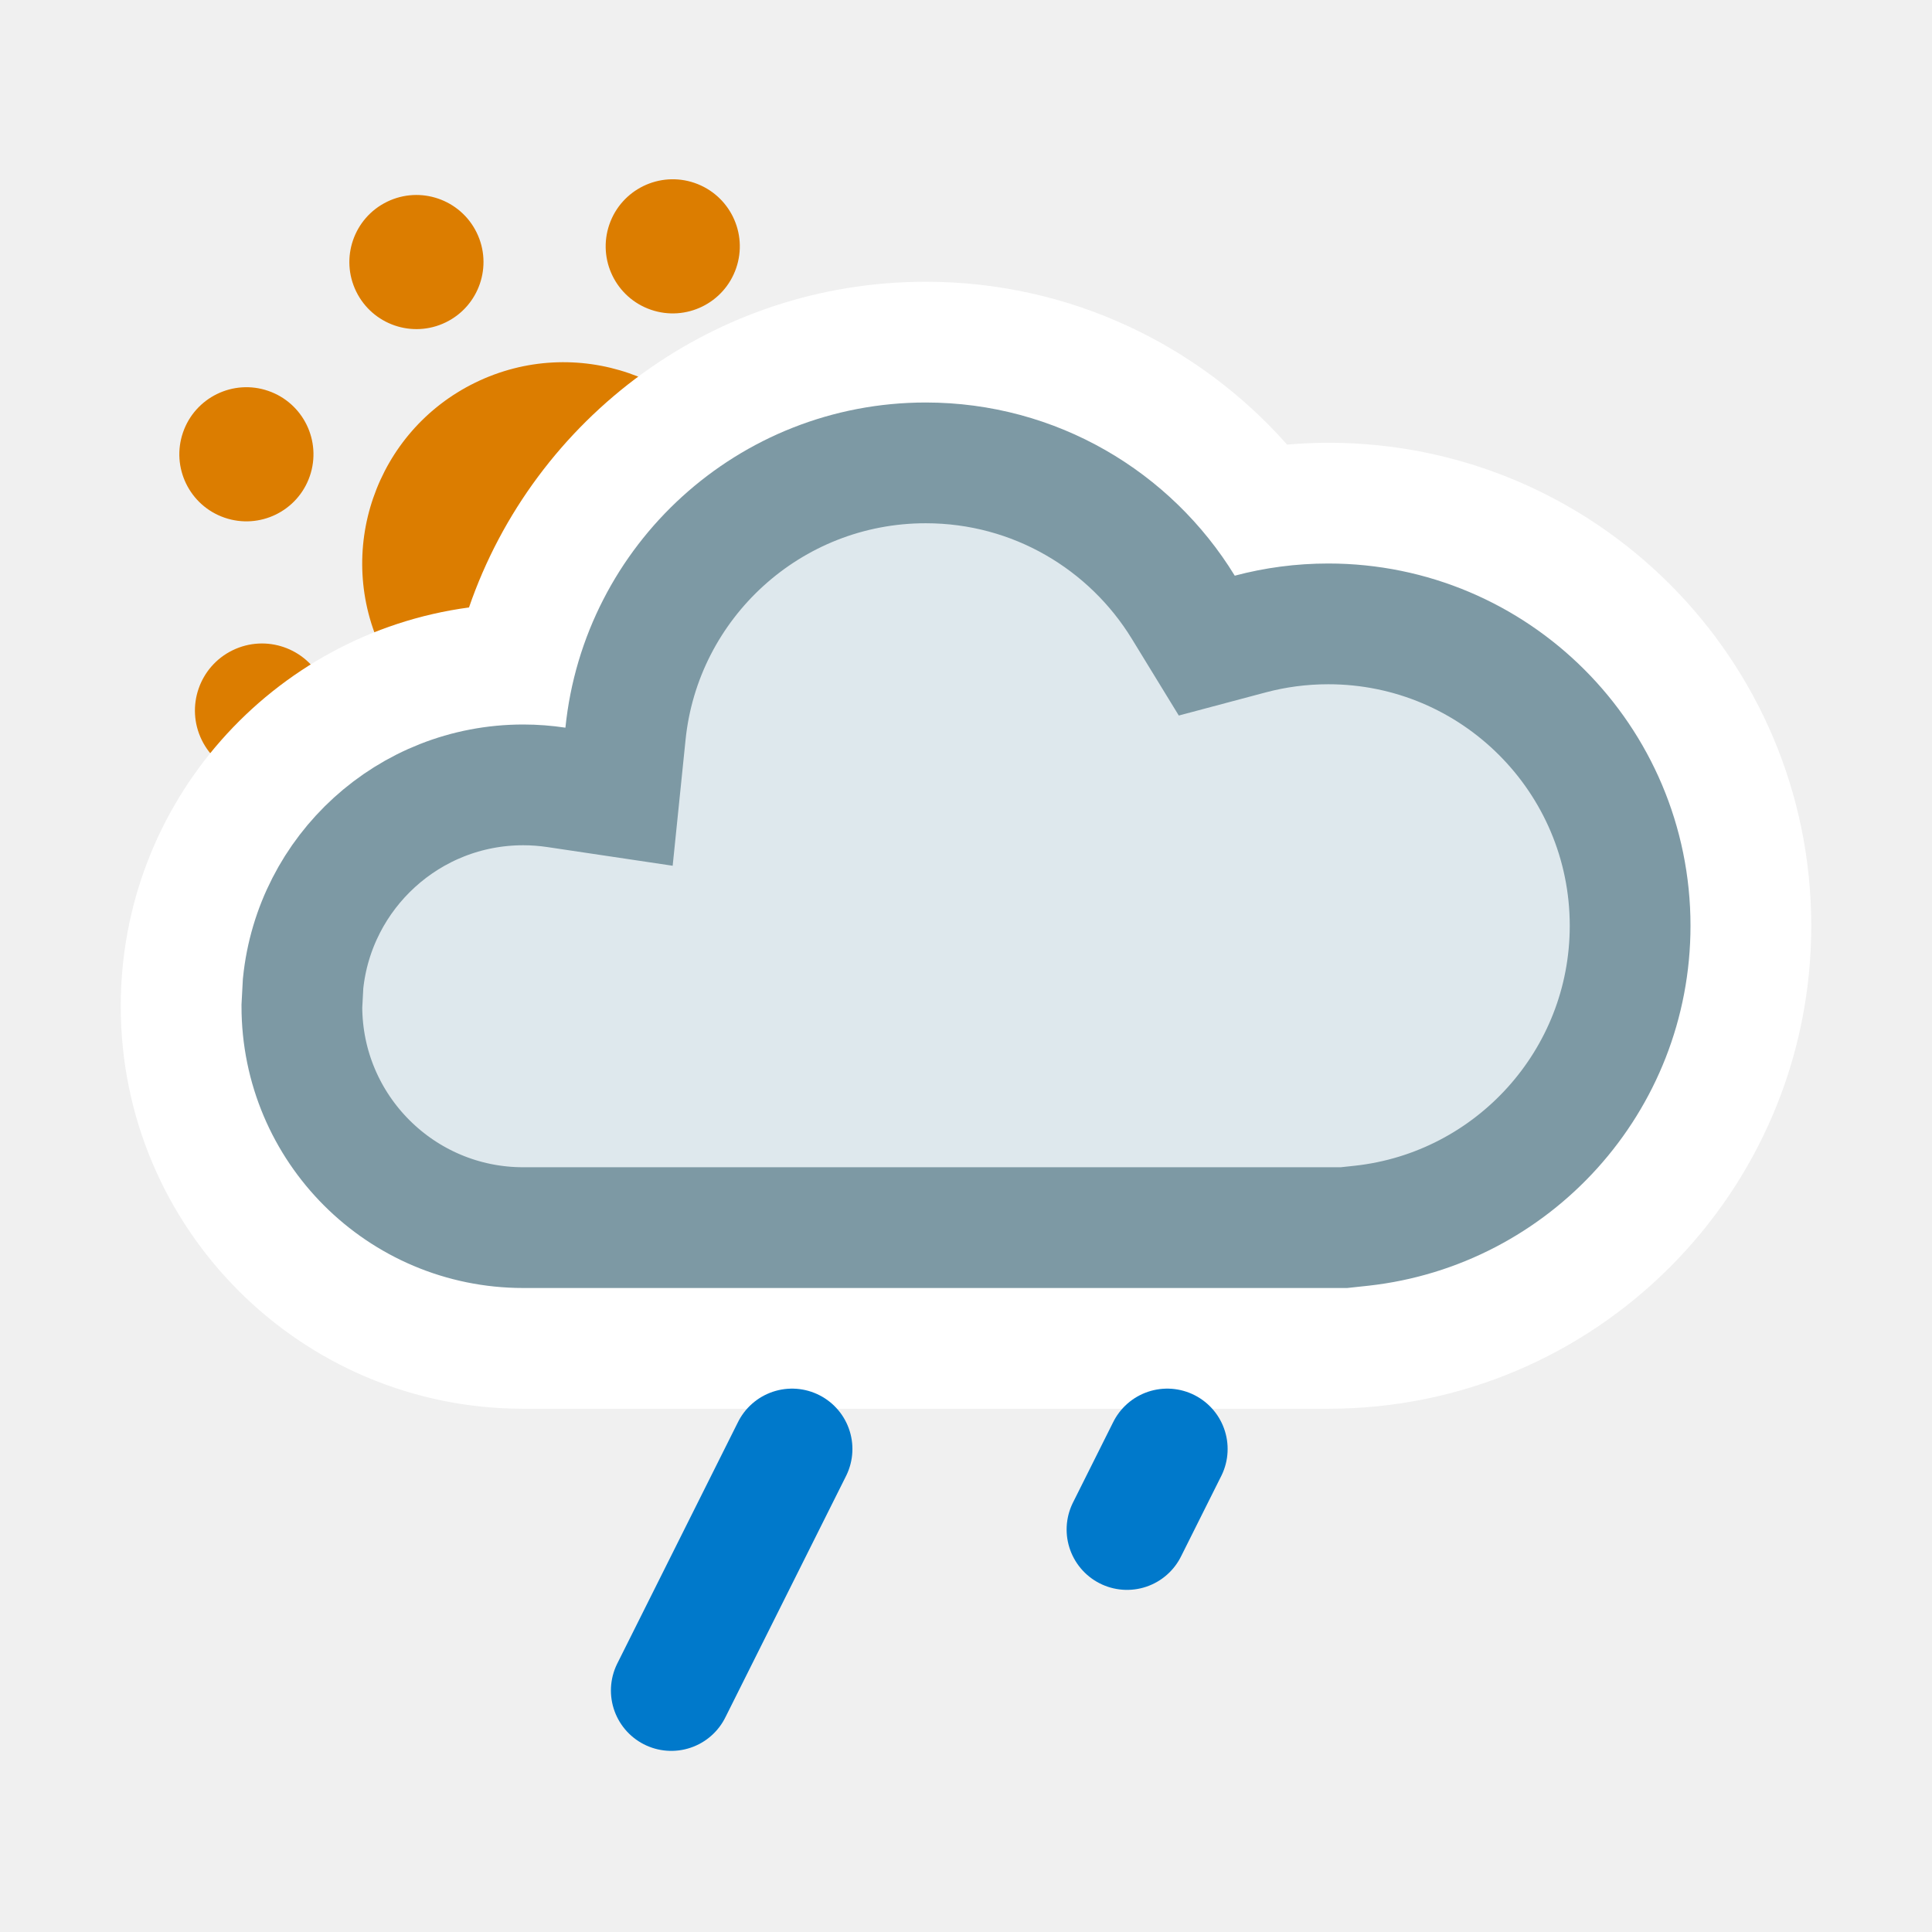
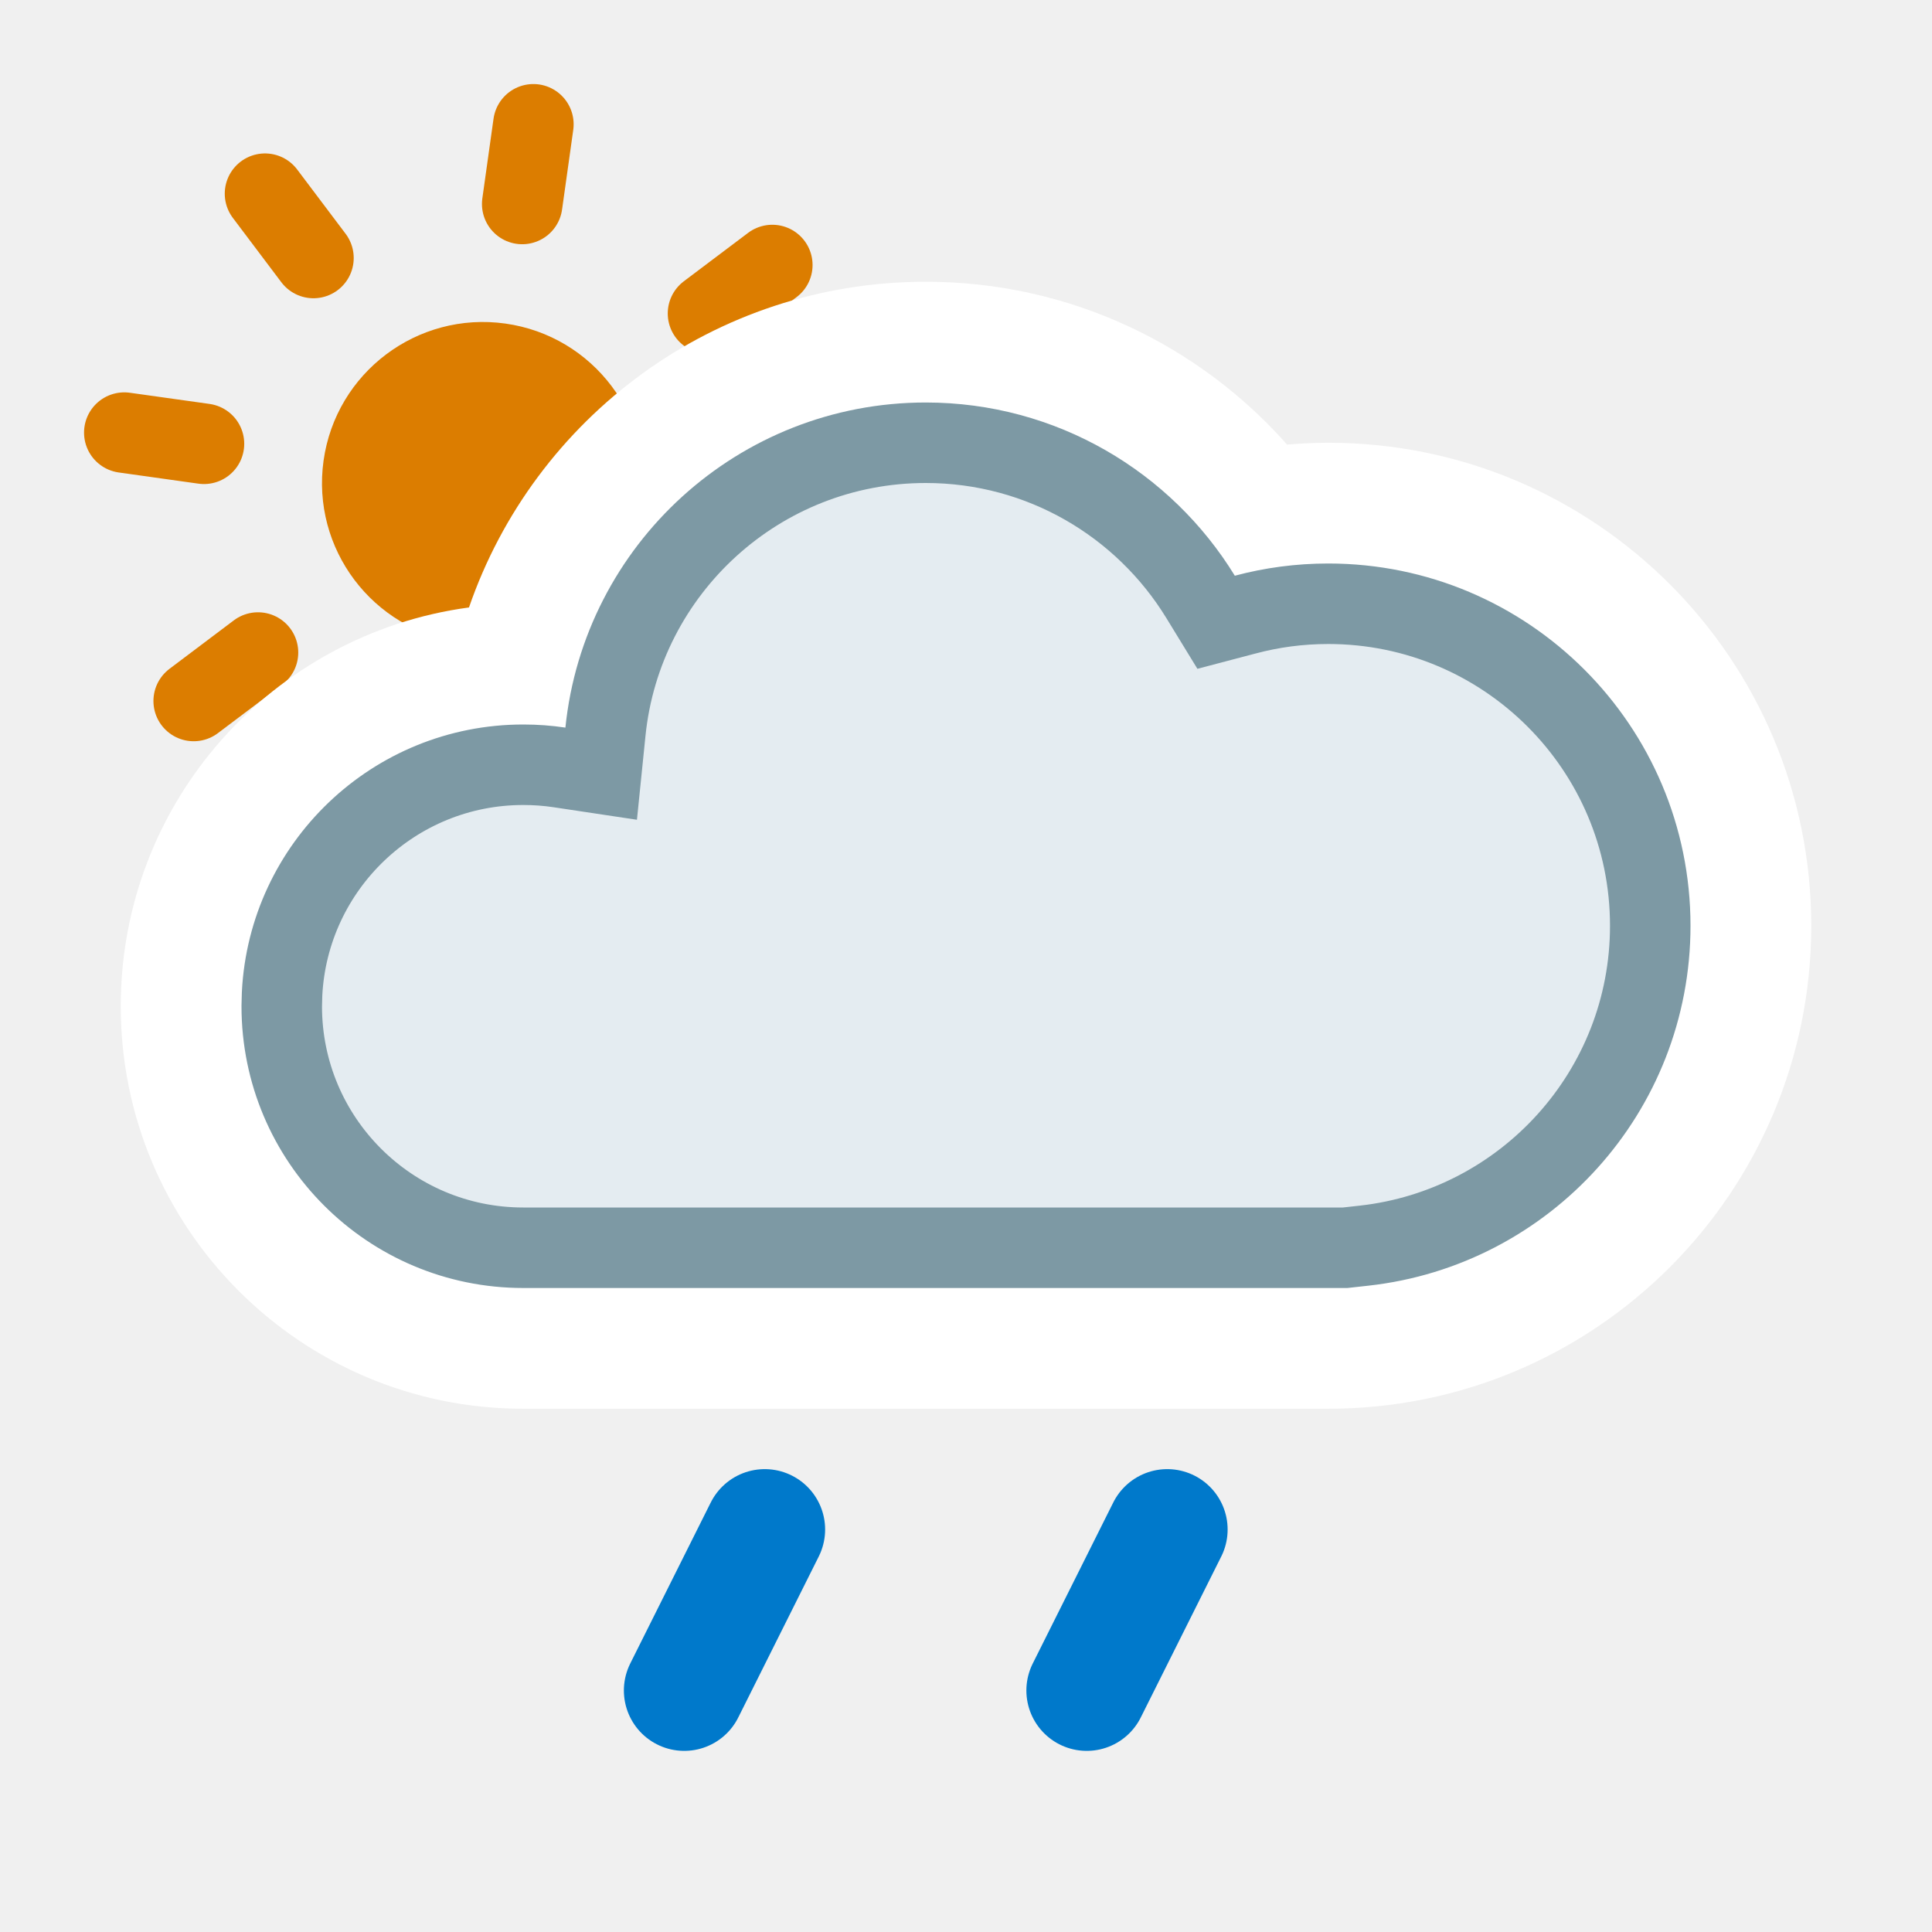
<svg xmlns="http://www.w3.org/2000/svg" width="24" height="24" viewBox="0 0 24 24" fill="none">
-   <circle cx="7" cy="7" r="2.5" transform="rotate(-26 7.00005 7)" fill="#DC7D00" />
-   <circle cx="5.173" cy="3.255" r="0.833" transform="rotate(-26 5.17348 3.25502)" fill="#DC7D00" />
-   <circle cx="8.827" cy="10.745" r="0.833" transform="rotate(-26 8.82658 10.745)" fill="#DC7D00" />
-   <circle cx="8.357" cy="3.06" r="0.833" transform="rotate(19 8.35656 3.06034)" fill="#DC7D00" />
-   <circle cx="5.643" cy="10.94" r="0.833" transform="rotate(19 5.64349 10.9397)" fill="#DC7D00" />
-   <circle cx="10.745" cy="5.173" r="0.833" transform="rotate(64 10.745 5.17345)" fill="#DC7D00" />
-   <circle cx="3.255" cy="8.827" r="0.833" transform="rotate(64 3.25502 8.82655)" fill="#DC7D00" />
-   <circle cx="10.94" cy="8.357" r="0.833" transform="rotate(109 10.9397 8.35653)" fill="#DC7D00" />
-   <circle cx="3.06" cy="5.643" r="0.833" transform="rotate(109 3.06036 5.64346)" fill="#DC7D00" />
+   <circle cx="6" cy="6" r="2" transform="rotate(8 6.00004 6)" fill="#DC7D00" />
+   <path d="M6.626 1.544L6.487 2.534" stroke="#DC7D00" stroke-linecap="round" />
+   <path d="M5.513 9.466L5.374 10.456" stroke="#DC7D00" stroke-linecap="round" />
+   <path d="M9.594 3.292L8.795 3.894" stroke="#DC7D00" stroke-linecap="round" />
+   <path d="M3.205 8.106L2.406 8.708" stroke="#DC7D00" stroke-linecap="round" />
+   <path d="M10.456 6.626L9.466 6.487" stroke="#DC7D00" stroke-linecap="round" />
+   <path d="M2.534 5.513L1.544 5.374" stroke="#DC7D00" stroke-linecap="round" />
+   <path d="M8.708 9.594L8.106 8.795" stroke="#DC7D00" stroke-linecap="round" />
+   <path d="M3.894 3.205L3.292 2.406" stroke="#DC7D00" stroke-linecap="round" />
  <path d="M11.5 3.5C8.87 3.5 6.637 5.191 5.826 7.546C3.383 7.875 1.5 9.967 1.5 12.5C1.5 15.261 3.739 17.5 6.5 17.5H16.5C19.814 17.5 22.5 14.814 22.5 11.5C22.5 8.186 19.814 5.5 16.5 5.5C16.328 5.5 16.158 5.509 15.989 5.523C14.892 4.285 13.289 3.5 11.5 3.5Z" fill="white" />
-   <path d="M11.5 5.75C12.853 5.75 14.039 6.466 14.699 7.543L14.991 8.02L15.532 7.876C15.84 7.794 16.165 7.75 16.5 7.75C18.571 7.75 20.25 9.429 20.25 11.5C20.25 13.429 18.792 15.018 16.918 15.226L16.695 15.25H6.5C4.981 15.25 3.75 14.019 3.75 12.5L3.765 12.219C3.906 10.832 5.076 9.75 6.5 9.75C6.64 9.75 6.778 9.761 6.912 9.781L7.69 9.897L7.77 9.115C7.962 7.225 9.559 5.75 11.5 5.75Z" fill="#DEE8ED" stroke="#7D99A4" stroke-width="1.5" stroke-miterlimit="2.13" />
+   <path d="M11.5 5.5C12.943 5.5 14.209 6.265 14.913 7.413L15.107 7.73L15.468 7.635C15.797 7.547 16.142 7.5 16.5 7.5C18.709 7.5 20.5 9.291 20.5 11.5C20.5 13.558 18.945 15.252 16.945 15.474L16.71 15.5H6.5C4.843 15.5 3.5 14.157 3.5 12.5L3.504 12.346C3.584 10.761 4.895 9.5 6.5 9.5C6.653 9.5 6.803 9.511 6.949 9.533L7.468 9.611L7.521 9.09C7.726 7.074 9.43 5.5 11.5 5.5Z" fill="#E4ECF1" stroke="#7D99A4" stroke-miterlimit="2.13" />
  <g clip-path="url(#clip0_1212_8758)">
-     <path d="M9.839 18L8.339 21" stroke="#0079CB" stroke-width="1.5" stroke-linecap="round" />
+     <path d="M9.5 19L8.5 21" stroke="#0079CB" stroke-width="1.5" stroke-linecap="round" />
  </g>
-   <path d="M14 19L14.5 18" stroke="#0079CB" stroke-width="1.5" stroke-linecap="round" />
+   <g clip-path="url(#clip1_1212_8758)">
+     <path d="M14.5 19L13.5 21" stroke="#0079CB" stroke-width="1.5" stroke-linecap="round" />
+   </g>
  <defs>
    <clipPath id="clip0_1212_8758">
-       <rect width="4" height="5" fill="white" transform="matrix(1 0 0 -1 7.33899 22)" />
+       <rect width="4" height="4" fill="white" transform="matrix(1 0 0 -1 7 22)" />
+     </clipPath>
+     <clipPath id="clip1_1212_8758">
+       <rect width="4" height="4" fill="white" transform="matrix(1 0 0 -1 12 22)" />
    </clipPath>
  </defs>
</svg>
